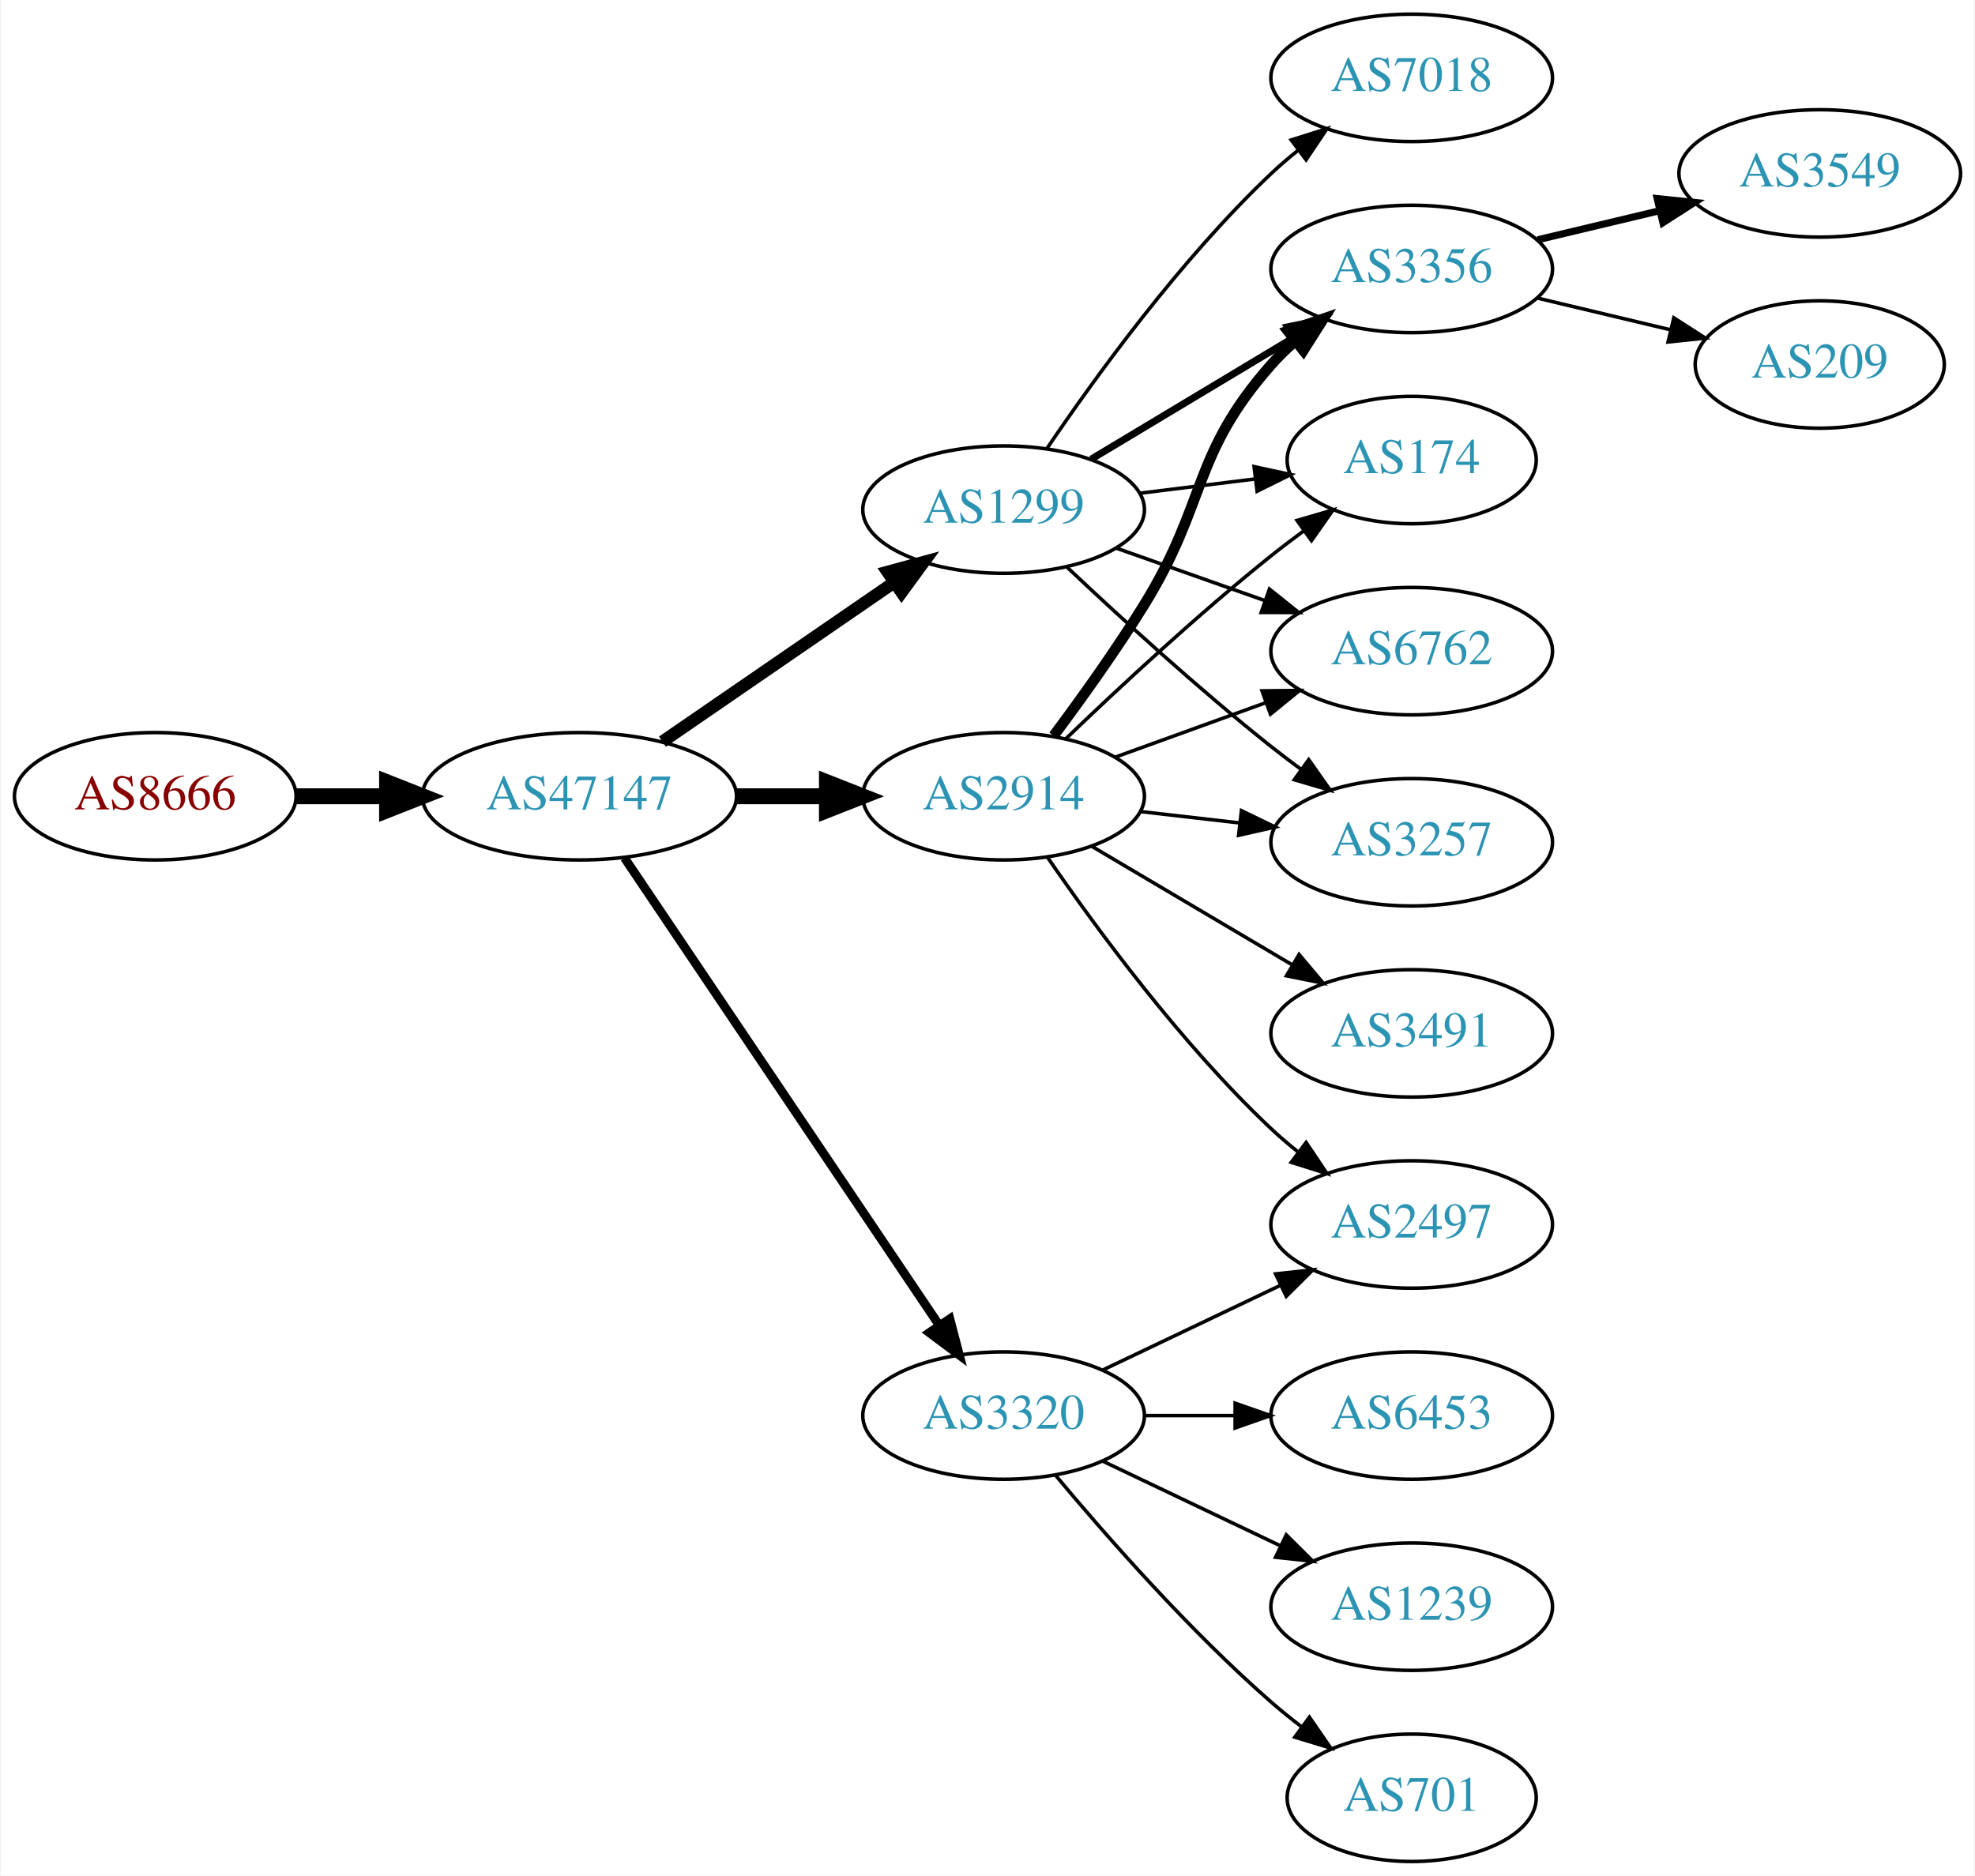
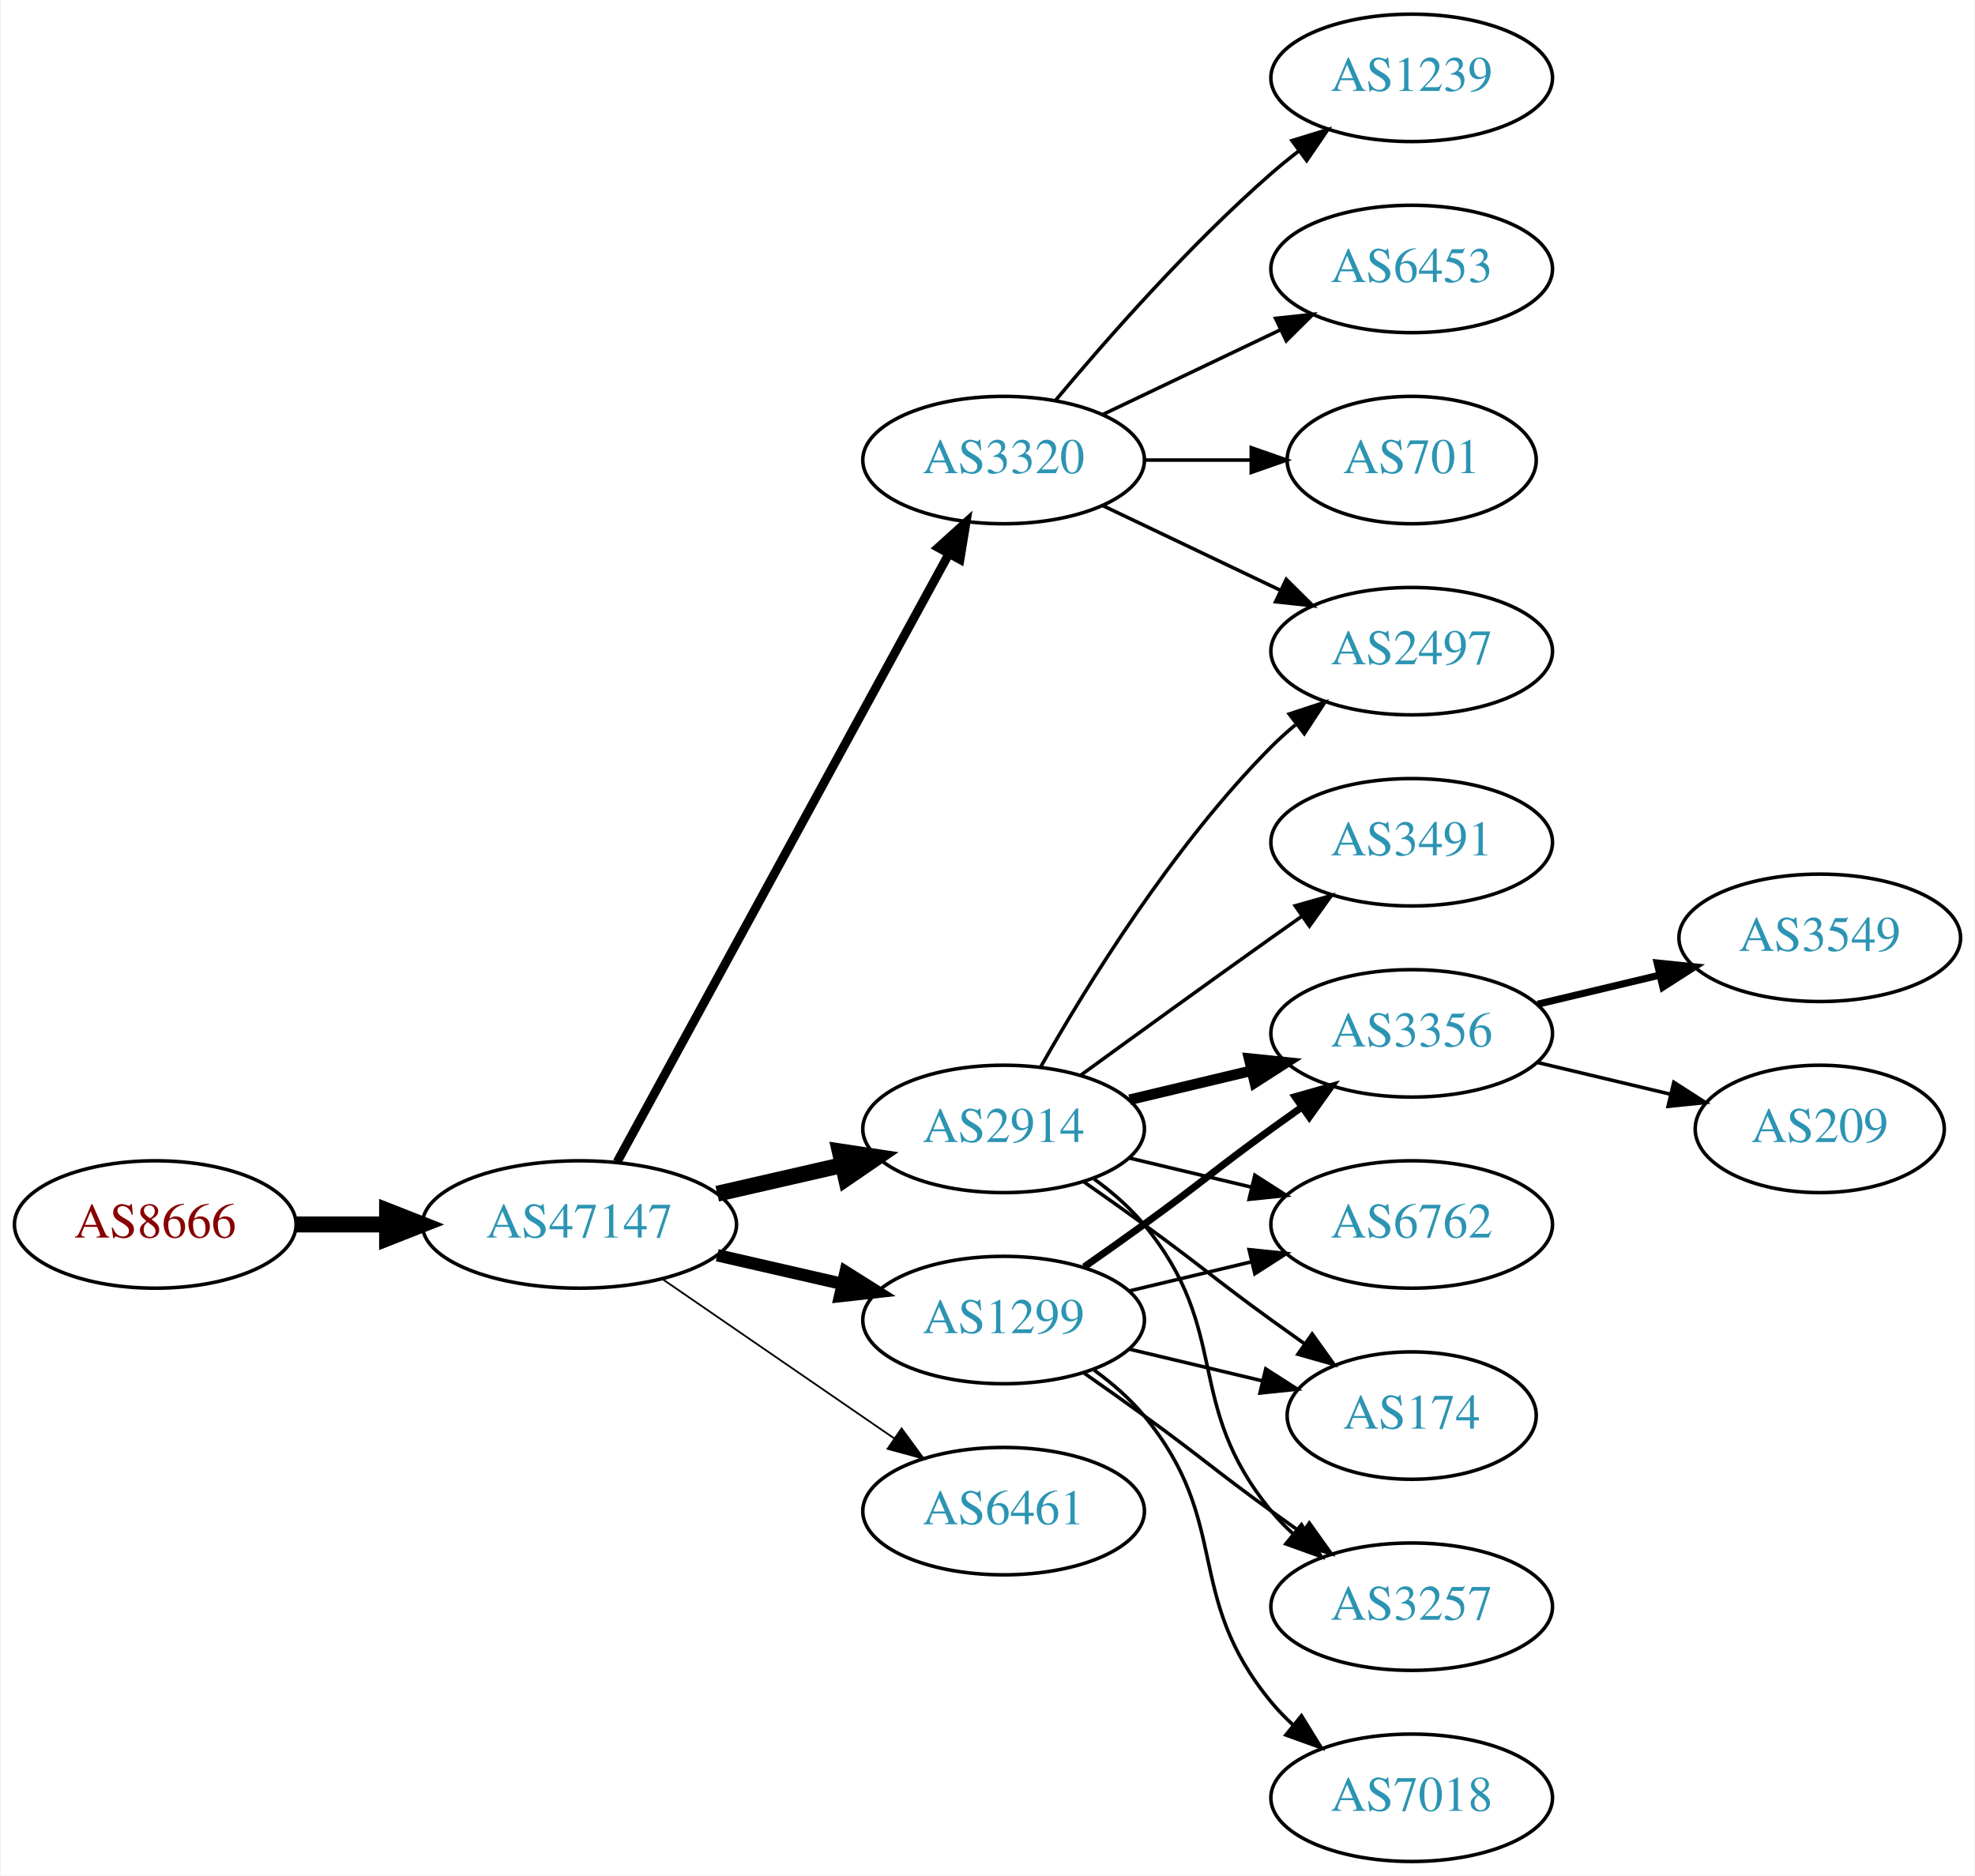
<svg xmlns="http://www.w3.org/2000/svg" xmlns:xlink="http://www.w3.org/1999/xlink" width="558pt" height="530pt" viewBox="0.00 0.00 557.56 530.00">
  <g id="graph0" class="graph" transform="scale(1 1) rotate(0) translate(4 526)">
    <polygon fill="white" stroke="none" points="-4,4 -4,-526 553.564,-526 553.564,4 -4,4" />
    <g id="node1" class="node">
      <g id="a_node1">
        <a xlink:href="/asn/8666" xlink:title="AS8666 ~ FiberLink GmbH [AT]">
-           <ellipse fill="#ffffff" stroke="black" cx="39.647" cy="-301" rx="39.794" ry="18" />
-           <text text-anchor="middle" x="39.647" y="-297.3" font-family="Times,serif" font-size="14.00" fill="#880000">AS8666</text>
+           <ellipse fill="#ffffff" stroke="black" cx="39.647" cy="-180" rx="39.794" ry="18" />
+           <text text-anchor="middle" x="39.647" y="-176.3" font-family="Times,serif" font-size="14.00" fill="#880000">AS8666</text>
        </a>
      </g>
    </g>
    <g id="node2" class="node">
      <g id="a_node2">
        <a xlink:href="/asn/47147" xlink:title="AS47147 ~ ANEXIA Internetdienstleistungs GmbH [AT]">
-           <ellipse fill="#ffffff" stroke="black" cx="159.489" cy="-301" rx="44.393" ry="18" />
-           <text text-anchor="middle" x="159.489" y="-297.3" font-family="Times,serif" font-size="14.00" fill="#2c94b3">AS47147</text>
+           <ellipse fill="#ffffff" stroke="black" cx="159.489" cy="-180" rx="44.393" ry="18" />
+           <text text-anchor="middle" x="159.489" y="-176.3" font-family="Times,serif" font-size="14.00" fill="#2c94b3">AS47147</text>
        </a>
      </g>
    </g>
    <g id="edge1" class="edge">
-       <path fill="none" stroke="black" stroke-width="4.5" d="M79.559,-301C87.662,-301 96.337,-301 104.863,-301" />
-       <polygon fill="black" stroke="black" stroke-width="4.5" points="105.141,-304.938 115.141,-301 105.141,-297.063 105.141,-304.938" />
+       <path fill="none" stroke="black" stroke-width="4.5" d="M79.559,-180C87.662,-180 96.337,-180 104.863,-180" />
+       <polygon fill="black" stroke="black" stroke-width="4.5" points="105.141,-183.938 115.141,-180 105.141,-176.063 105.141,-183.938" />
    </g>
    <g id="node3" class="node">
      <g id="a_node3">
-         <a xlink:href="/asn/1299" xlink:title="AS1299 ~ Telia Carrier [EU]">
-           <ellipse fill="#ffffff" stroke="black" cx="279.332" cy="-382" rx="39.794" ry="18" />
-           <text text-anchor="middle" x="279.332" y="-378.3" font-family="Times,serif" font-size="14.00" fill="#2c94b3">AS1299</text>
+         <a xlink:href="/asn/2914" xlink:title="AS2914 ~ NTT America, Inc. [US]">
+           <ellipse fill="#ffffff" stroke="black" cx="279.332" cy="-207" rx="39.794" ry="18" />
+           <text text-anchor="middle" x="279.332" y="-203.3" font-family="Times,serif" font-size="14.00" fill="#2c94b3">AS2914</text>
        </a>
      </g>
    </g>
    <g id="edge2" class="edge">
-       <path fill="none" stroke="black" stroke-width="3.5" d="M182.932,-316.426C201.513,-329.198 228.074,-347.455 248.453,-361.463" />
-       <polygon fill="black" stroke="black" stroke-width="3.5" points="246.544,-364.398 256.768,-367.178 250.509,-358.629 246.544,-364.398" />
+       <path fill="none" stroke="black" stroke-width="4.5" d="M198.424,-188.692C209.664,-191.267 222.077,-194.111 233.7,-196.774" />
+       <polygon fill="black" stroke="black" stroke-width="4.5" points="233.035,-200.661 243.662,-199.057 234.794,-192.985 233.035,-200.661" />
    </g>
    <g id="node4" class="node">
      <g id="a_node4">
-         <a xlink:href="/asn/2914" xlink:title="AS2914 ~ NTT America, Inc. [US]">
-           <ellipse fill="#ffffff" stroke="black" cx="279.332" cy="-301" rx="39.794" ry="18" />
-           <text text-anchor="middle" x="279.332" y="-297.3" font-family="Times,serif" font-size="14.00" fill="#2c94b3">AS2914</text>
+         <a xlink:href="/asn/1299" xlink:title="AS1299 ~ Telia Carrier [EU]">
+           <ellipse fill="#ffffff" stroke="black" cx="279.332" cy="-153" rx="39.794" ry="18" />
+           <text text-anchor="middle" x="279.332" y="-149.3" font-family="Times,serif" font-size="14.00" fill="#2c94b3">AS1299</text>
        </a>
      </g>
    </g>
    <g id="edge3" class="edge">
-       <path fill="none" stroke="black" stroke-width="4.5" d="M203.7,-301C212.013,-301 220.775,-301 229.258,-301" />
-       <polygon fill="black" stroke="black" stroke-width="4.5" points="229.416,-304.938 239.416,-301 229.416,-297.063 229.416,-304.938" />
+       <path fill="none" stroke="black" stroke-width="3.5" d="M198.424,-171.308C209.664,-168.733 222.077,-165.889 233.7,-163.226" />
+       <polygon fill="black" stroke="black" stroke-width="3.5" points="234.696,-166.588 243.662,-160.943 233.133,-159.765 234.696,-166.588" />
    </g>
    <g id="node5" class="node">
      <g id="a_node5">
-         <a xlink:href="/asn/3320" xlink:title="AS3320 ~ DTAG [DE]">
-           <ellipse fill="#ffffff" stroke="black" cx="279.332" cy="-126" rx="39.794" ry="18" />
-           <text text-anchor="middle" x="279.332" y="-122.3" font-family="Times,serif" font-size="14.00" fill="#2c94b3">AS3320</text>
+         <a xlink:href="/asn/6461" xlink:title="AS6461 ~ Zayo Bandwidth [US]">
+           <ellipse fill="#ffffff" stroke="black" cx="279.332" cy="-99" rx="39.794" ry="18" />
+           <text text-anchor="middle" x="279.332" y="-95.3" font-family="Times,serif" font-size="14.00" fill="#2c94b3">AS6461</text>
        </a>
      </g>
    </g>
    <g id="edge4" class="edge">
-       <path fill="none" stroke="black" stroke-width="2.5" d="M172.219,-283.581C193.096,-252.578 236.784,-187.699 261.087,-151.608" />
-       <polygon fill="black" stroke="black" stroke-width="2.5" points="264.14,-153.341 266.823,-143.091 258.334,-149.431 264.14,-153.341" />
+       <path fill="none" stroke="black" stroke-width="0.5" d="M182.932,-164.574C201.513,-151.802 228.074,-133.545 248.453,-119.537" />
+       <polygon fill="black" stroke="black" stroke-width="0.5" points="250.509,-122.371 256.768,-113.822 246.544,-116.602 250.509,-122.371" />
    </g>
    <g id="node6" class="node">
      <g id="a_node6">
-         <a xlink:href="/asn/3356" xlink:title="AS3356 ~ Level 3 Parent, LLC [US]">
-           <ellipse fill="#ffffff" stroke="black" cx="394.625" cy="-450" rx="39.794" ry="18" />
-           <text text-anchor="middle" x="394.625" y="-446.3" font-family="Times,serif" font-size="14.00" fill="#2c94b3">AS3356</text>
+         <a xlink:href="/asn/3320" xlink:title="AS3320 ~ DTAG [DE]">
+           <ellipse fill="#ffffff" stroke="black" cx="279.332" cy="-396" rx="39.794" ry="18" />
+           <text text-anchor="middle" x="279.332" y="-392.3" font-family="Times,serif" font-size="14.00" fill="#2c94b3">AS3320</text>
        </a>
      </g>
    </g>
    <g id="edge5" class="edge">
-       <path fill="none" stroke="black" stroke-width="2" d="M304.082,-396.255C320.698,-406.229 343.094,-419.671 361.331,-430.617" />
-       <polygon fill="black" stroke="black" stroke-width="2" points="359.531,-433.618 369.906,-435.764 363.133,-427.616 359.531,-433.618" />
+       <path fill="none" stroke="black" stroke-width="2.5" d="M170.133,-197.676C190.814,-235.584 239.527,-324.873 263.906,-369.559" />
+       <polygon fill="black" stroke="black" stroke-width="2.5" points="260.858,-371.28 268.72,-378.383 267.003,-367.928 260.858,-371.28" />
    </g>
    <g id="node7" class="node">
      <g id="a_node7">
-         <a xlink:href="/asn/174" xlink:title="AS174 ~ Cogent Communications [US]">
-           <ellipse fill="#ffffff" stroke="black" cx="394.625" cy="-396" rx="35.194" ry="18" />
-           <text text-anchor="middle" x="394.625" y="-392.3" font-family="Times,serif" font-size="14.00" fill="#2c94b3">AS174</text>
+         <a xlink:href="/asn/2497" xlink:title="AS2497 ~ Internet Initiative Japan Inc. [JP]">
+           <ellipse fill="#ffffff" stroke="black" cx="394.625" cy="-342" rx="39.794" ry="18" />
+           <text text-anchor="middle" x="394.625" y="-338.3" font-family="Times,serif" font-size="14.00" fill="#2c94b3">AS2497</text>
        </a>
      </g>
    </g>
    <g id="edge6" class="edge">
-       <path fill="none" stroke="black" d="M317.742,-386.623C328.194,-387.915 339.638,-389.329 350.397,-390.658" />
-       <polygon fill="black" stroke="black" points="350.094,-394.147 360.447,-391.9 350.952,-387.2 350.094,-394.147" />
+       <path fill="none" stroke="black" d="M289.791,-224.49C302.573,-247.096 327.005,-286.886 354.978,-315 357.089,-317.121 359.385,-319.188 361.77,-321.171" />
+       <polygon fill="black" stroke="black" points="360.023,-324.242 370.086,-327.556 364.286,-318.69 360.023,-324.242" />
    </g>
    <g id="node8" class="node">
      <g id="a_node8">
-         <a xlink:href="/asn/6762" xlink:title="AS6762 ~ TELECOM ITALIA SPARKLE S.p.A. [IT]">
-           <ellipse fill="#ffffff" stroke="black" cx="394.625" cy="-342" rx="39.794" ry="18" />
-           <text text-anchor="middle" x="394.625" y="-338.3" font-family="Times,serif" font-size="14.00" fill="#2c94b3">AS6762</text>
+         <a xlink:href="/asn/3356" xlink:title="AS3356 ~ Level 3 Parent, LLC [US]">
+           <ellipse fill="#ffffff" stroke="black" cx="394.625" cy="-234" rx="39.794" ry="18" />
+           <text text-anchor="middle" x="394.625" y="-230.3" font-family="Times,serif" font-size="14.00" fill="#2c94b3">AS3356</text>
        </a>
      </g>
    </g>
    <g id="edge7" class="edge">
-       <path fill="none" stroke="black" d="M311.289,-371.07C324.153,-366.528 339.259,-361.195 352.995,-356.345" />
-       <polygon fill="black" stroke="black" points="354.44,-359.547 362.704,-352.917 352.109,-352.946 354.44,-359.547" />
+       <path fill="none" stroke="black" stroke-width="3" d="M314.939,-215.248C325.81,-217.838 337.964,-220.735 349.407,-223.462" />
+       <polygon fill="black" stroke="black" stroke-width="3" points="348.69,-226.889 359.229,-225.803 350.313,-220.08 348.69,-226.889" />
    </g>
    <g id="node9" class="node">
      <g id="a_node9">
-         <a xlink:href="/asn/3257" xlink:title="AS3257 ~ GTT [DE]">
+         <a xlink:href="/asn/3491" xlink:title="AS3491 ~ PCCW Global, Inc. [US]">
          <ellipse fill="#ffffff" stroke="black" cx="394.625" cy="-288" rx="39.794" ry="18" />
-           <text text-anchor="middle" x="394.625" y="-284.3" font-family="Times,serif" font-size="14.00" fill="#2c94b3">AS3257</text>
+           <text text-anchor="middle" x="394.625" y="-284.3" font-family="Times,serif" font-size="14.00" fill="#2c94b3">AS3491</text>
        </a>
      </g>
    </g>
    <g id="edge8" class="edge">
-       <path fill="none" stroke="black" d="M297.307,-365.68C312.109,-351.716 334.378,-331.342 354.978,-315 357.689,-312.849 360.559,-310.672 363.461,-308.537" />
-       <polygon fill="black" stroke="black" points="365.535,-311.356 371.62,-302.683 361.455,-305.669 365.535,-311.356" />
+       <path fill="none" stroke="black" d="M301.18,-222.222C316.114,-233.091 336.727,-248.025 354.978,-261 357.799,-263.005 360.742,-265.085 363.69,-267.159" />
+       <polygon fill="black" stroke="black" points="361.717,-270.05 371.914,-272.926 365.736,-264.319 361.717,-270.05" />
    </g>
    <g id="node10" class="node">
      <g id="a_node10">
-         <a xlink:href="/asn/7018" xlink:title="AS7018 ~ AT&amp;T Services, Inc. [US]">
-           <ellipse fill="#ffffff" stroke="black" cx="394.625" cy="-504" rx="39.794" ry="18" />
-           <text text-anchor="middle" x="394.625" y="-500.3" font-family="Times,serif" font-size="14.00" fill="#2c94b3">AS7018</text>
+         <a xlink:href="/asn/6762" xlink:title="AS6762 ~ TELECOM ITALIA SPARKLE S.p.A. [IT]">
+           <ellipse fill="#ffffff" stroke="black" cx="394.625" cy="-180" rx="39.794" ry="18" />
+           <text text-anchor="middle" x="394.625" y="-176.3" font-family="Times,serif" font-size="14.00" fill="#2c94b3">AS6762</text>
        </a>
      </g>
    </g>
    <g id="edge9" class="edge">
-       <path fill="none" stroke="black" d="M291.651,-399.378C305.225,-419.444 329.371,-452.792 354.978,-477 357.357,-479.249 359.936,-481.454 362.595,-483.575" />
-       <polygon fill="black" stroke="black" points="360.587,-486.444 370.688,-489.64 364.785,-480.843 360.587,-486.444" />
-     </g>
-     <g id="edge11" class="edge">
-       <path fill="none" stroke="black" stroke-width="3" d="M293.472,-318.105C301.25,-328.529 311.093,-342.255 318.978,-355 336.969,-384.081 332.328,-397.38 354.978,-423 356.96,-425.242 359.164,-427.394 361.487,-429.437" />
-       <polygon fill="black" stroke="black" stroke-width="3" points="359.675,-432.466 369.688,-435.929 364.02,-426.978 359.675,-432.466" />
-     </g>
-     <g id="edge15" class="edge">
-       <path fill="none" stroke="black" d="M296.975,-317.312C311.751,-331.51 334.164,-352.363 354.978,-369 357.899,-371.335 361.008,-373.696 364.146,-376" />
-       <polygon fill="black" stroke="black" points="362.236,-378.937 372.406,-381.908 366.308,-373.244 362.236,-378.937" />
-     </g>
-     <g id="edge10" class="edge">
-       <path fill="none" stroke="black" d="M310.99,-312.095C323.963,-316.79 339.256,-322.324 353.137,-327.348" />
-       <polygon fill="black" stroke="black" points="352.347,-330.784 362.941,-330.896 354.729,-324.202 352.347,-330.784" />
-     </g>
-     <g id="edge13" class="edge">
-       <path fill="none" stroke="black" d="M318.057,-296.671C327.038,-295.641 336.737,-294.528 346.094,-293.454" />
-       <polygon fill="black" stroke="black" points="346.529,-296.927 356.064,-292.31 345.731,-289.973 346.529,-296.927" />
+       <path fill="none" stroke="black" d="M314.939,-198.752C325.81,-196.162 337.964,-193.265 349.407,-190.538" />
+       <polygon fill="black" stroke="black" points="350.313,-193.92 359.229,-188.197 348.69,-187.111 350.313,-193.92" />
    </g>
    <g id="node11" class="node">
      <g id="a_node11">
-         <a xlink:href="/asn/3491" xlink:title="AS3491 ~ PCCW Global, Inc. [US]">
-           <ellipse fill="#ffffff" stroke="black" cx="394.625" cy="-234" rx="39.794" ry="18" />
-           <text text-anchor="middle" x="394.625" y="-230.3" font-family="Times,serif" font-size="14.00" fill="#2c94b3">AS3491</text>
-         </a>
-       </g>
-     </g>
-     <g id="edge12" class="edge">
-       <path fill="none" stroke="black" d="M304.358,-286.791C320.73,-277.109 342.618,-264.165 360.622,-253.518" />
-       <polygon fill="black" stroke="black" points="362.807,-256.292 369.633,-248.188 359.244,-250.266 362.807,-256.292" />
+         <a xlink:href="/asn/174" xlink:title="AS174 ~ Cogent Communications [US]">
+           <ellipse fill="#ffffff" stroke="black" cx="394.625" cy="-126" rx="35.194" ry="18" />
+           <text text-anchor="middle" x="394.625" y="-122.3" font-family="Times,serif" font-size="14.00" fill="#2c94b3">AS174</text>
+         </a>
+       </g>
+     </g>
+     <g id="edge10" class="edge">
+       <path fill="none" stroke="black" d="M302.089,-191.991C307.623,-188.121 313.542,-183.936 318.978,-180 335.178,-168.271 338.778,-164.729 354.978,-153 358.007,-150.807 361.186,-148.537 364.364,-146.287" />
+       <polygon fill="black" stroke="black" points="366.506,-149.059 372.675,-140.445 362.481,-143.333 366.506,-149.059" />
    </g>
    <g id="node12" class="node">
      <g id="a_node12">
-         <a xlink:href="/asn/2497" xlink:title="AS2497 ~ Internet Initiative Japan Inc. [JP]">
-           <ellipse fill="#ffffff" stroke="black" cx="394.625" cy="-180" rx="39.794" ry="18" />
-           <text text-anchor="middle" x="394.625" y="-176.3" font-family="Times,serif" font-size="14.00" fill="#2c94b3">AS2497</text>
-         </a>
-       </g>
+         <a xlink:href="/asn/3257" xlink:title="AS3257 ~ GTT [DE]">
+           <ellipse fill="#ffffff" stroke="black" cx="394.625" cy="-72" rx="39.794" ry="18" />
+           <text text-anchor="middle" x="394.625" y="-68.3" font-family="Times,serif" font-size="14.00" fill="#2c94b3">AS3257</text>
+         </a>
+       </g>
+     </g>
+     <g id="edge11" class="edge">
+       <path fill="none" stroke="black" d="M304.912,-192.844C310.007,-189.128 315.02,-184.799 318.978,-180 344.043,-149.606 329.913,-129.394 354.978,-99 356.833,-96.751 358.92,-94.604 361.139,-92.576" />
+       <polygon fill="black" stroke="black" points="363.488,-95.177 369.044,-86.156 359.075,-89.744 363.488,-95.177" />
+     </g>
+     <g id="edge15" class="edge">
+       <path fill="none" stroke="black" stroke-width="2" d="M302.089,-168.009C307.623,-171.879 313.542,-176.064 318.978,-180 335.178,-191.729 338.778,-195.271 354.978,-207 357.781,-209.029 360.712,-211.125 363.653,-213.21" />
+       <polygon fill="black" stroke="black" stroke-width="2" points="361.675,-216.097 371.868,-218.991 365.704,-210.373 361.675,-216.097" />
    </g>
    <g id="edge14" class="edge">
-       <path fill="none" stroke="black" d="M291.688,-283.817C305.297,-263.972 329.475,-230.985 354.978,-207 357.363,-204.757 359.946,-202.556 362.607,-200.438" />
-       <polygon fill="black" stroke="black" points="364.796,-203.171 370.705,-194.377 360.602,-197.567 364.796,-203.171" />
-     </g>
-     <g id="edge21" class="edge">
-       <path fill="none" stroke="black" d="M307.468,-138.934C322.462,-146.081 341.283,-155.052 357.506,-162.785" />
-       <polygon fill="black" stroke="black" points="356.177,-166.028 366.71,-167.171 359.188,-159.709 356.177,-166.028" />
+       <path fill="none" stroke="black" d="M314.939,-161.248C325.81,-163.838 337.964,-166.735 349.407,-169.462" />
+       <polygon fill="black" stroke="black" points="348.69,-172.889 359.229,-171.803 350.313,-166.08 348.69,-172.889" />
+     </g>
+     <g id="edge17" class="edge">
+       <path fill="none" stroke="black" d="M314.939,-144.752C326.733,-141.942 340.038,-138.771 352.306,-135.847" />
+       <polygon fill="black" stroke="black" points="353.394,-139.186 362.311,-133.463 351.772,-132.376 353.394,-139.186" />
+     </g>
+     <g id="edge18" class="edge">
+       <path fill="none" stroke="black" d="M302.089,-137.991C307.623,-134.121 313.542,-129.936 318.978,-126 335.178,-114.271 338.778,-110.729 354.978,-99 357.781,-96.971 360.712,-94.875 363.653,-92.79" />
+       <polygon fill="black" stroke="black" points="365.704,-95.627 371.868,-87.009 361.675,-89.903 365.704,-95.627" />
    </g>
    <g id="node15" class="node">
      <g id="a_node15">
-         <a xlink:href="/asn/6453" xlink:title="AS6453 ~ TATA COMMUNICATIONS (AMERICA) INC [US]">
-           <ellipse fill="#ffffff" stroke="black" cx="394.625" cy="-126" rx="39.794" ry="18" />
-           <text text-anchor="middle" x="394.625" y="-122.3" font-family="Times,serif" font-size="14.00" fill="#2c94b3">AS6453</text>
-         </a>
-       </g>
-     </g>
-     <g id="edge18" class="edge">
-       <path fill="none" stroke="black" d="M319.004,-126C327.207,-126 335.971,-126 344.503,-126" />
-       <polygon fill="black" stroke="black" points="344.742,-129.5 354.742,-126 344.742,-122.5 344.742,-129.5" />
+         <a xlink:href="/asn/7018" xlink:title="AS7018 ~ AT&amp;T Services, Inc. [US]">
+           <ellipse fill="#ffffff" stroke="black" cx="394.625" cy="-18" rx="39.794" ry="18" />
+           <text text-anchor="middle" x="394.625" y="-14.3" font-family="Times,serif" font-size="14.00" fill="#2c94b3">AS7018</text>
+         </a>
+       </g>
+     </g>
+     <g id="edge16" class="edge">
+       <path fill="none" stroke="black" d="M304.912,-138.844C310.007,-135.128 315.02,-130.799 318.978,-126 344.043,-95.606 329.913,-75.394 354.978,-45 356.833,-42.751 358.92,-40.604 361.139,-38.576" />
+       <polygon fill="black" stroke="black" points="363.488,-41.178 369.044,-32.156 359.075,-35.744 363.488,-41.178" />
+     </g>
+     <g id="edge19" class="edge">
+       <path fill="none" stroke="black" d="M307.468,-383.066C322.462,-375.919 341.283,-366.948 357.506,-359.215" />
+       <polygon fill="black" stroke="black" points="359.188,-362.291 366.71,-354.829 356.177,-355.972 359.188,-362.291" />
    </g>
    <g id="node16" class="node">
      <g id="a_node16">
        <a xlink:href="/asn/1239" xlink:title="AS1239 ~ Sprint [US]">
-           <ellipse fill="#ffffff" stroke="black" cx="394.625" cy="-72" rx="39.794" ry="18" />
-           <text text-anchor="middle" x="394.625" y="-68.3" font-family="Times,serif" font-size="14.00" fill="#2c94b3">AS1239</text>
-         </a>
-       </g>
-     </g>
-     <g id="edge19" class="edge">
-       <path fill="none" stroke="black" d="M307.468,-113.066C322.462,-105.919 341.283,-96.948 357.506,-89.215" />
-       <polygon fill="black" stroke="black" points="359.188,-92.291 366.71,-84.829 356.177,-85.972 359.188,-92.291" />
+           <ellipse fill="#ffffff" stroke="black" cx="394.625" cy="-504" rx="39.794" ry="18" />
+           <text text-anchor="middle" x="394.625" y="-500.3" font-family="Times,serif" font-size="14.00" fill="#2c94b3">AS1239</text>
+         </a>
+       </g>
+     </g>
+     <g id="edge20" class="edge">
+       <path fill="none" stroke="black" d="M293.962,-412.817C308.244,-429.929 331.791,-456.745 354.978,-477 357.444,-479.154 360.082,-481.294 362.78,-483.372" />
+       <polygon fill="black" stroke="black" points="360.805,-486.264 370.934,-489.37 364.953,-480.625 360.805,-486.264" />
    </g>
    <g id="node17" class="node">
      <g id="a_node17">
+         <a xlink:href="/asn/6453" xlink:title="AS6453 ~ TATA COMMUNICATIONS (AMERICA) INC [US]">
+           <ellipse fill="#ffffff" stroke="black" cx="394.625" cy="-450" rx="39.794" ry="18" />
+           <text text-anchor="middle" x="394.625" y="-446.3" font-family="Times,serif" font-size="14.00" fill="#2c94b3">AS6453</text>
+         </a>
+       </g>
+     </g>
+     <g id="edge21" class="edge">
+       <path fill="none" stroke="black" d="M307.468,-408.934C322.462,-416.081 341.283,-425.052 357.506,-432.785" />
+       <polygon fill="black" stroke="black" points="356.177,-436.028 366.71,-437.171 359.188,-429.709 356.177,-436.028" />
+     </g>
+     <g id="node18" class="node">
+       <g id="a_node18">
        <a xlink:href="/asn/701" xlink:title="AS701 ~ UUNET [US]">
-           <ellipse fill="#ffffff" stroke="black" cx="394.625" cy="-18" rx="35.194" ry="18" />
-           <text text-anchor="middle" x="394.625" y="-14.3" font-family="Times,serif" font-size="14.00" fill="#2c94b3">AS701</text>
-         </a>
-       </g>
-     </g>
-     <g id="edge20" class="edge">
-       <path fill="none" stroke="black" d="M293.962,-109.183C308.244,-92.071 331.791,-65.255 354.978,-45 357.648,-42.668 360.521,-40.352 363.451,-38.114" />
-       <polygon fill="black" stroke="black" points="365.729,-40.784 371.742,-32.061 361.602,-35.13 365.729,-40.784" />
+           <ellipse fill="#ffffff" stroke="black" cx="394.625" cy="-396" rx="35.194" ry="18" />
+           <text text-anchor="middle" x="394.625" y="-392.3" font-family="Times,serif" font-size="14.00" fill="#2c94b3">AS701</text>
+         </a>
+       </g>
+     </g>
+     <g id="edge22" class="edge">
+       <path fill="none" stroke="black" d="M319.004,-396C328.709,-396 339.2,-396 349.163,-396" />
+       <polygon fill="black" stroke="black" points="349.299,-399.5 359.299,-396 349.299,-392.5 349.299,-399.5" />
    </g>
    <g id="node13" class="node">
      <g id="a_node13">
        <a xlink:href="/asn/3549" xlink:title="AS3549 ~ Level 3 Parent, LLC [US]">
-           <ellipse fill="#ffffff" stroke="black" cx="509.918" cy="-477" rx="39.794" ry="18" />
-           <text text-anchor="middle" x="509.918" y="-473.3" font-family="Times,serif" font-size="14.00" fill="#2c94b3">AS3549</text>
-         </a>
-       </g>
-     </g>
-     <g id="edge16" class="edge">
-       <path fill="none" stroke="black" stroke-width="2" d="M430.232,-458.248C441.103,-460.838 453.257,-463.735 464.7,-466.462" />
-       <polygon fill="black" stroke="black" stroke-width="2" points="463.983,-469.889 474.522,-468.803 465.606,-463.08 463.983,-469.889" />
+           <ellipse fill="#ffffff" stroke="black" cx="509.918" cy="-261" rx="39.794" ry="18" />
+           <text text-anchor="middle" x="509.918" y="-257.3" font-family="Times,serif" font-size="14.00" fill="#2c94b3">AS3549</text>
+         </a>
+       </g>
+     </g>
+     <g id="edge12" class="edge">
+       <path fill="none" stroke="black" stroke-width="2" d="M430.232,-242.248C441.103,-244.838 453.257,-247.735 464.7,-250.462" />
+       <polygon fill="black" stroke="black" stroke-width="2" points="463.983,-253.889 474.522,-252.803 465.606,-247.08 463.983,-253.889" />
    </g>
    <g id="node14" class="node">
      <g id="a_node14">
        <a xlink:href="/asn/209" xlink:title="AS209 ~ CenturyLink Communications, LLC [US]">
-           <ellipse fill="#ffffff" stroke="black" cx="509.918" cy="-423" rx="35.194" ry="18" />
-           <text text-anchor="middle" x="509.918" y="-419.3" font-family="Times,serif" font-size="14.00" fill="#2c94b3">AS209</text>
-         </a>
-       </g>
-     </g>
-     <g id="edge17" class="edge">
-       <path fill="none" stroke="black" d="M430.232,-441.752C442.026,-438.942 455.331,-435.771 467.599,-432.847" />
-       <polygon fill="black" stroke="black" points="468.687,-436.186 477.604,-430.463 467.065,-429.376 468.687,-436.186" />
+           <ellipse fill="#ffffff" stroke="black" cx="509.918" cy="-207" rx="35.194" ry="18" />
+           <text text-anchor="middle" x="509.918" y="-203.3" font-family="Times,serif" font-size="14.00" fill="#2c94b3">AS209</text>
+         </a>
+       </g>
+     </g>
+     <g id="edge13" class="edge">
+       <path fill="none" stroke="black" d="M430.232,-225.752C442.026,-222.942 455.331,-219.771 467.599,-216.847" />
+       <polygon fill="black" stroke="black" points="468.687,-220.186 477.604,-214.463 467.065,-213.376 468.687,-220.186" />
    </g>
  </g>
</svg>
